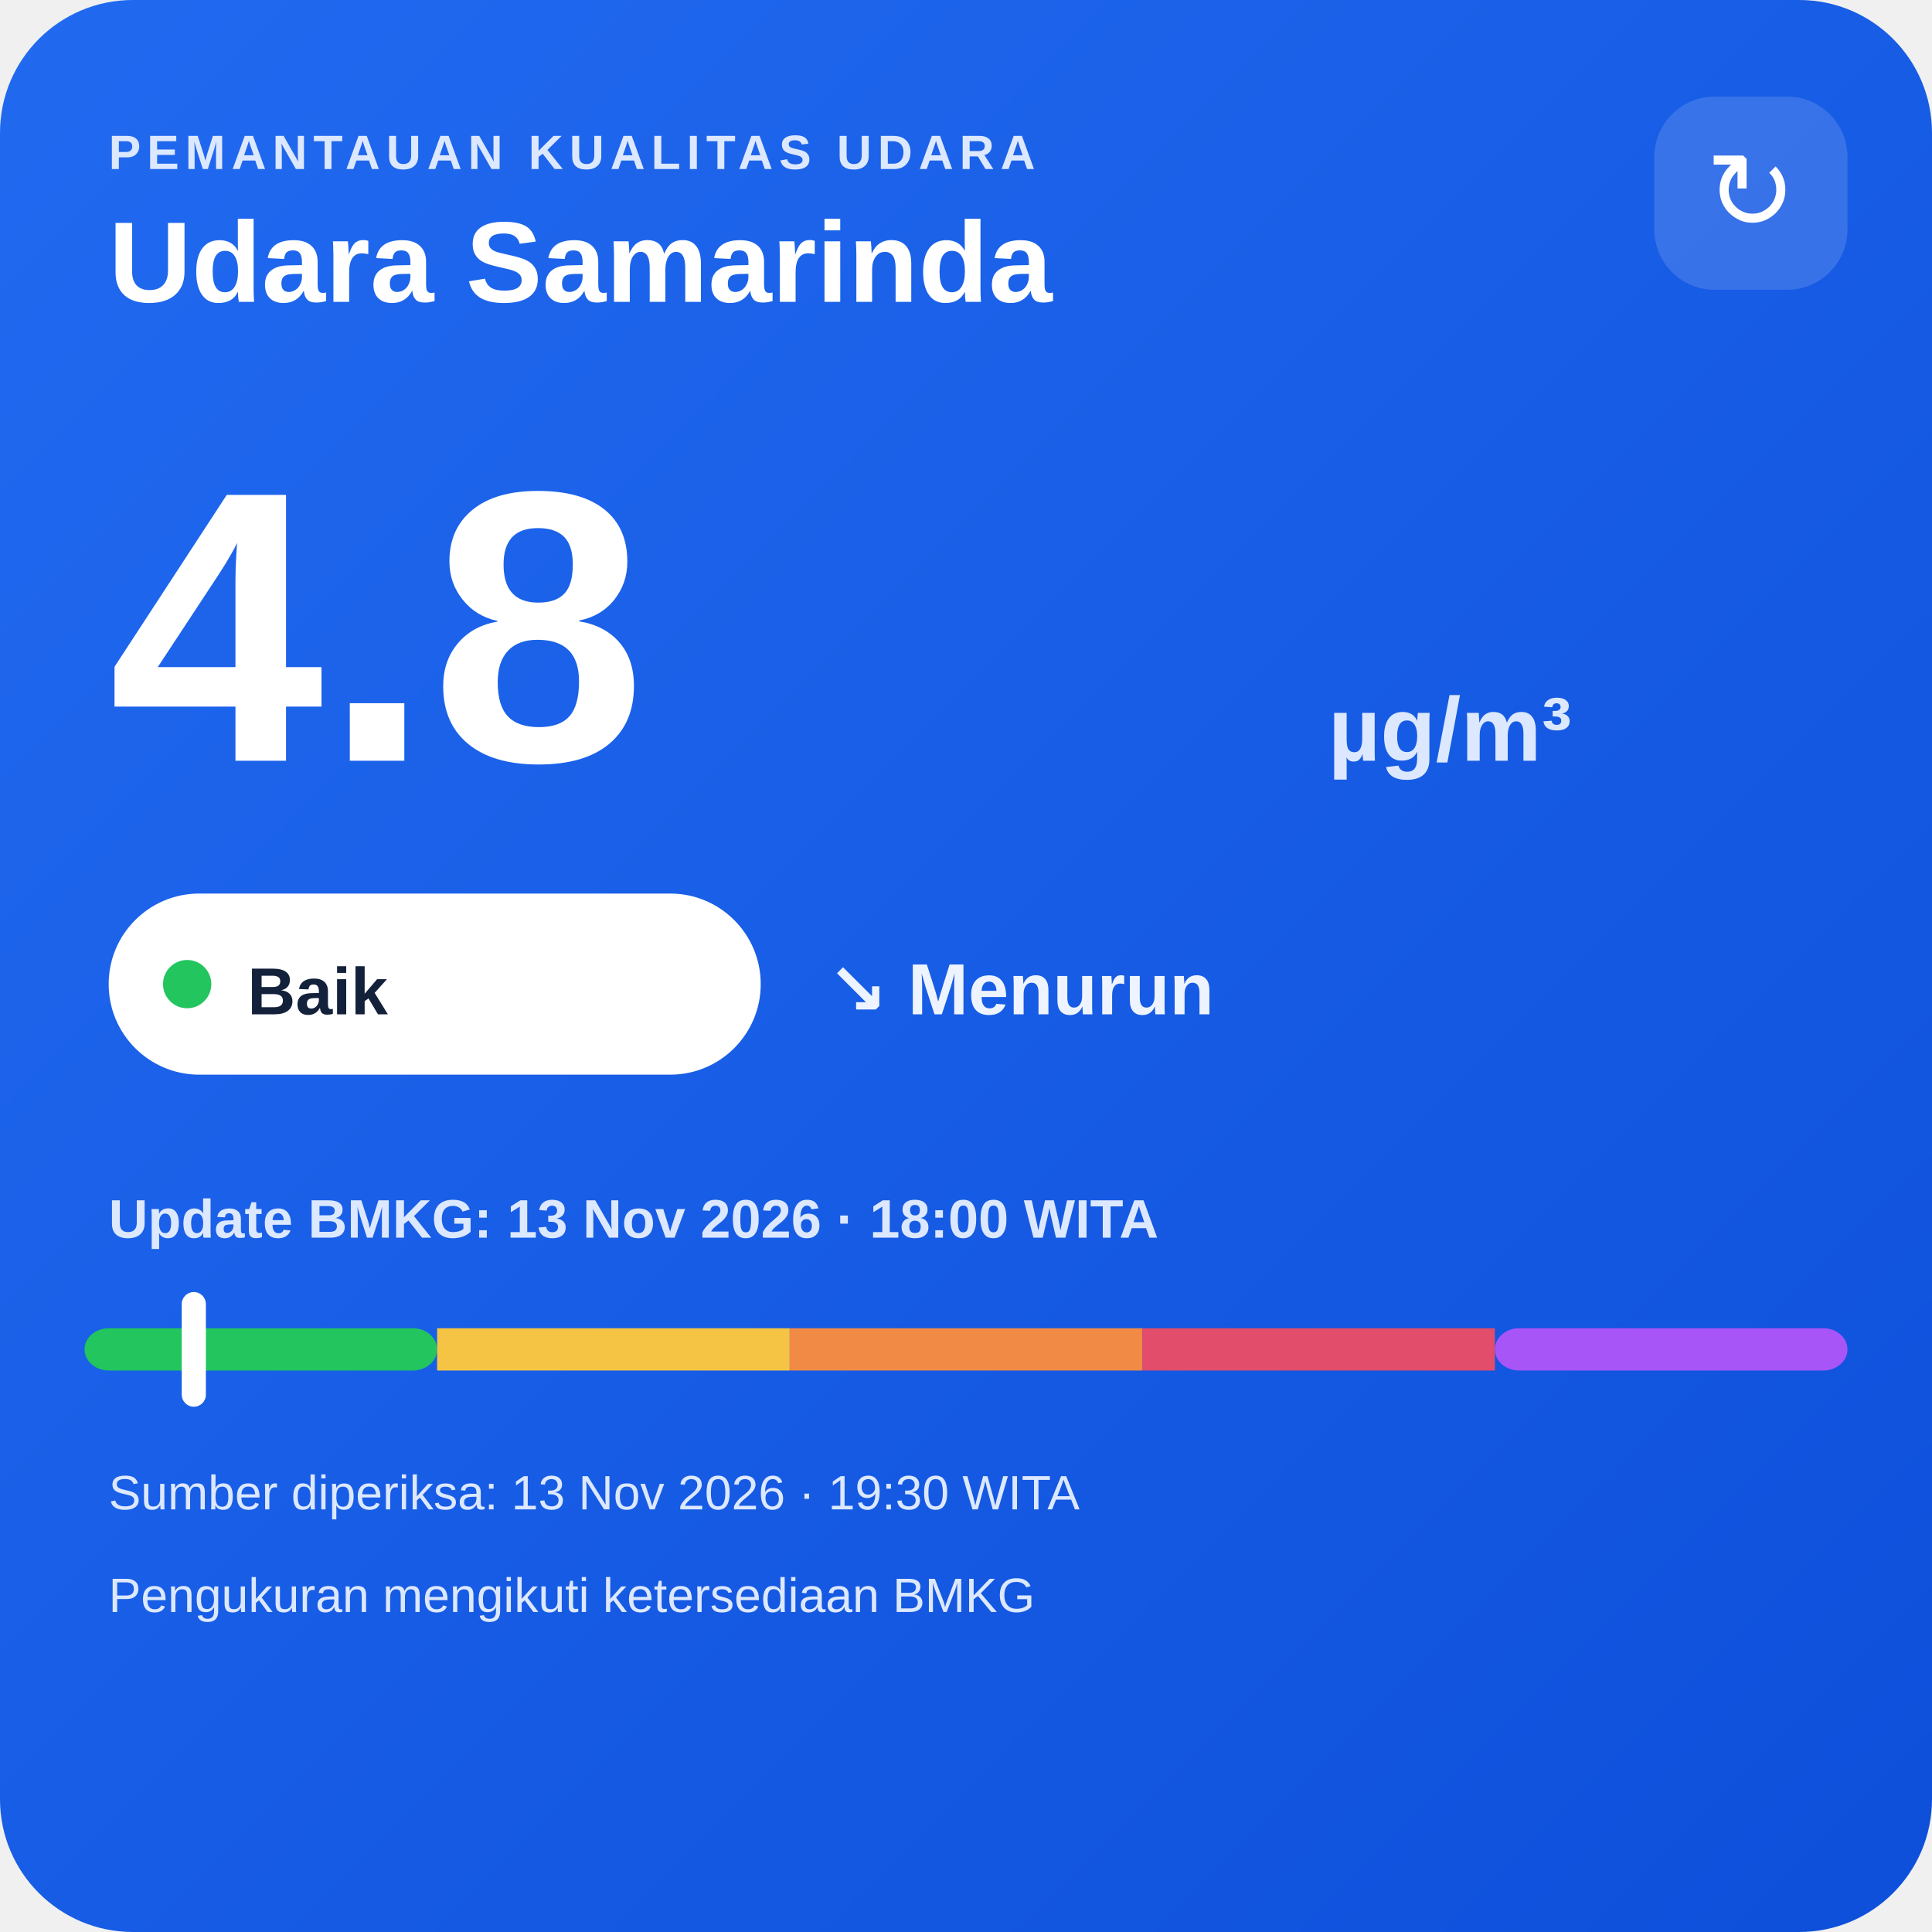
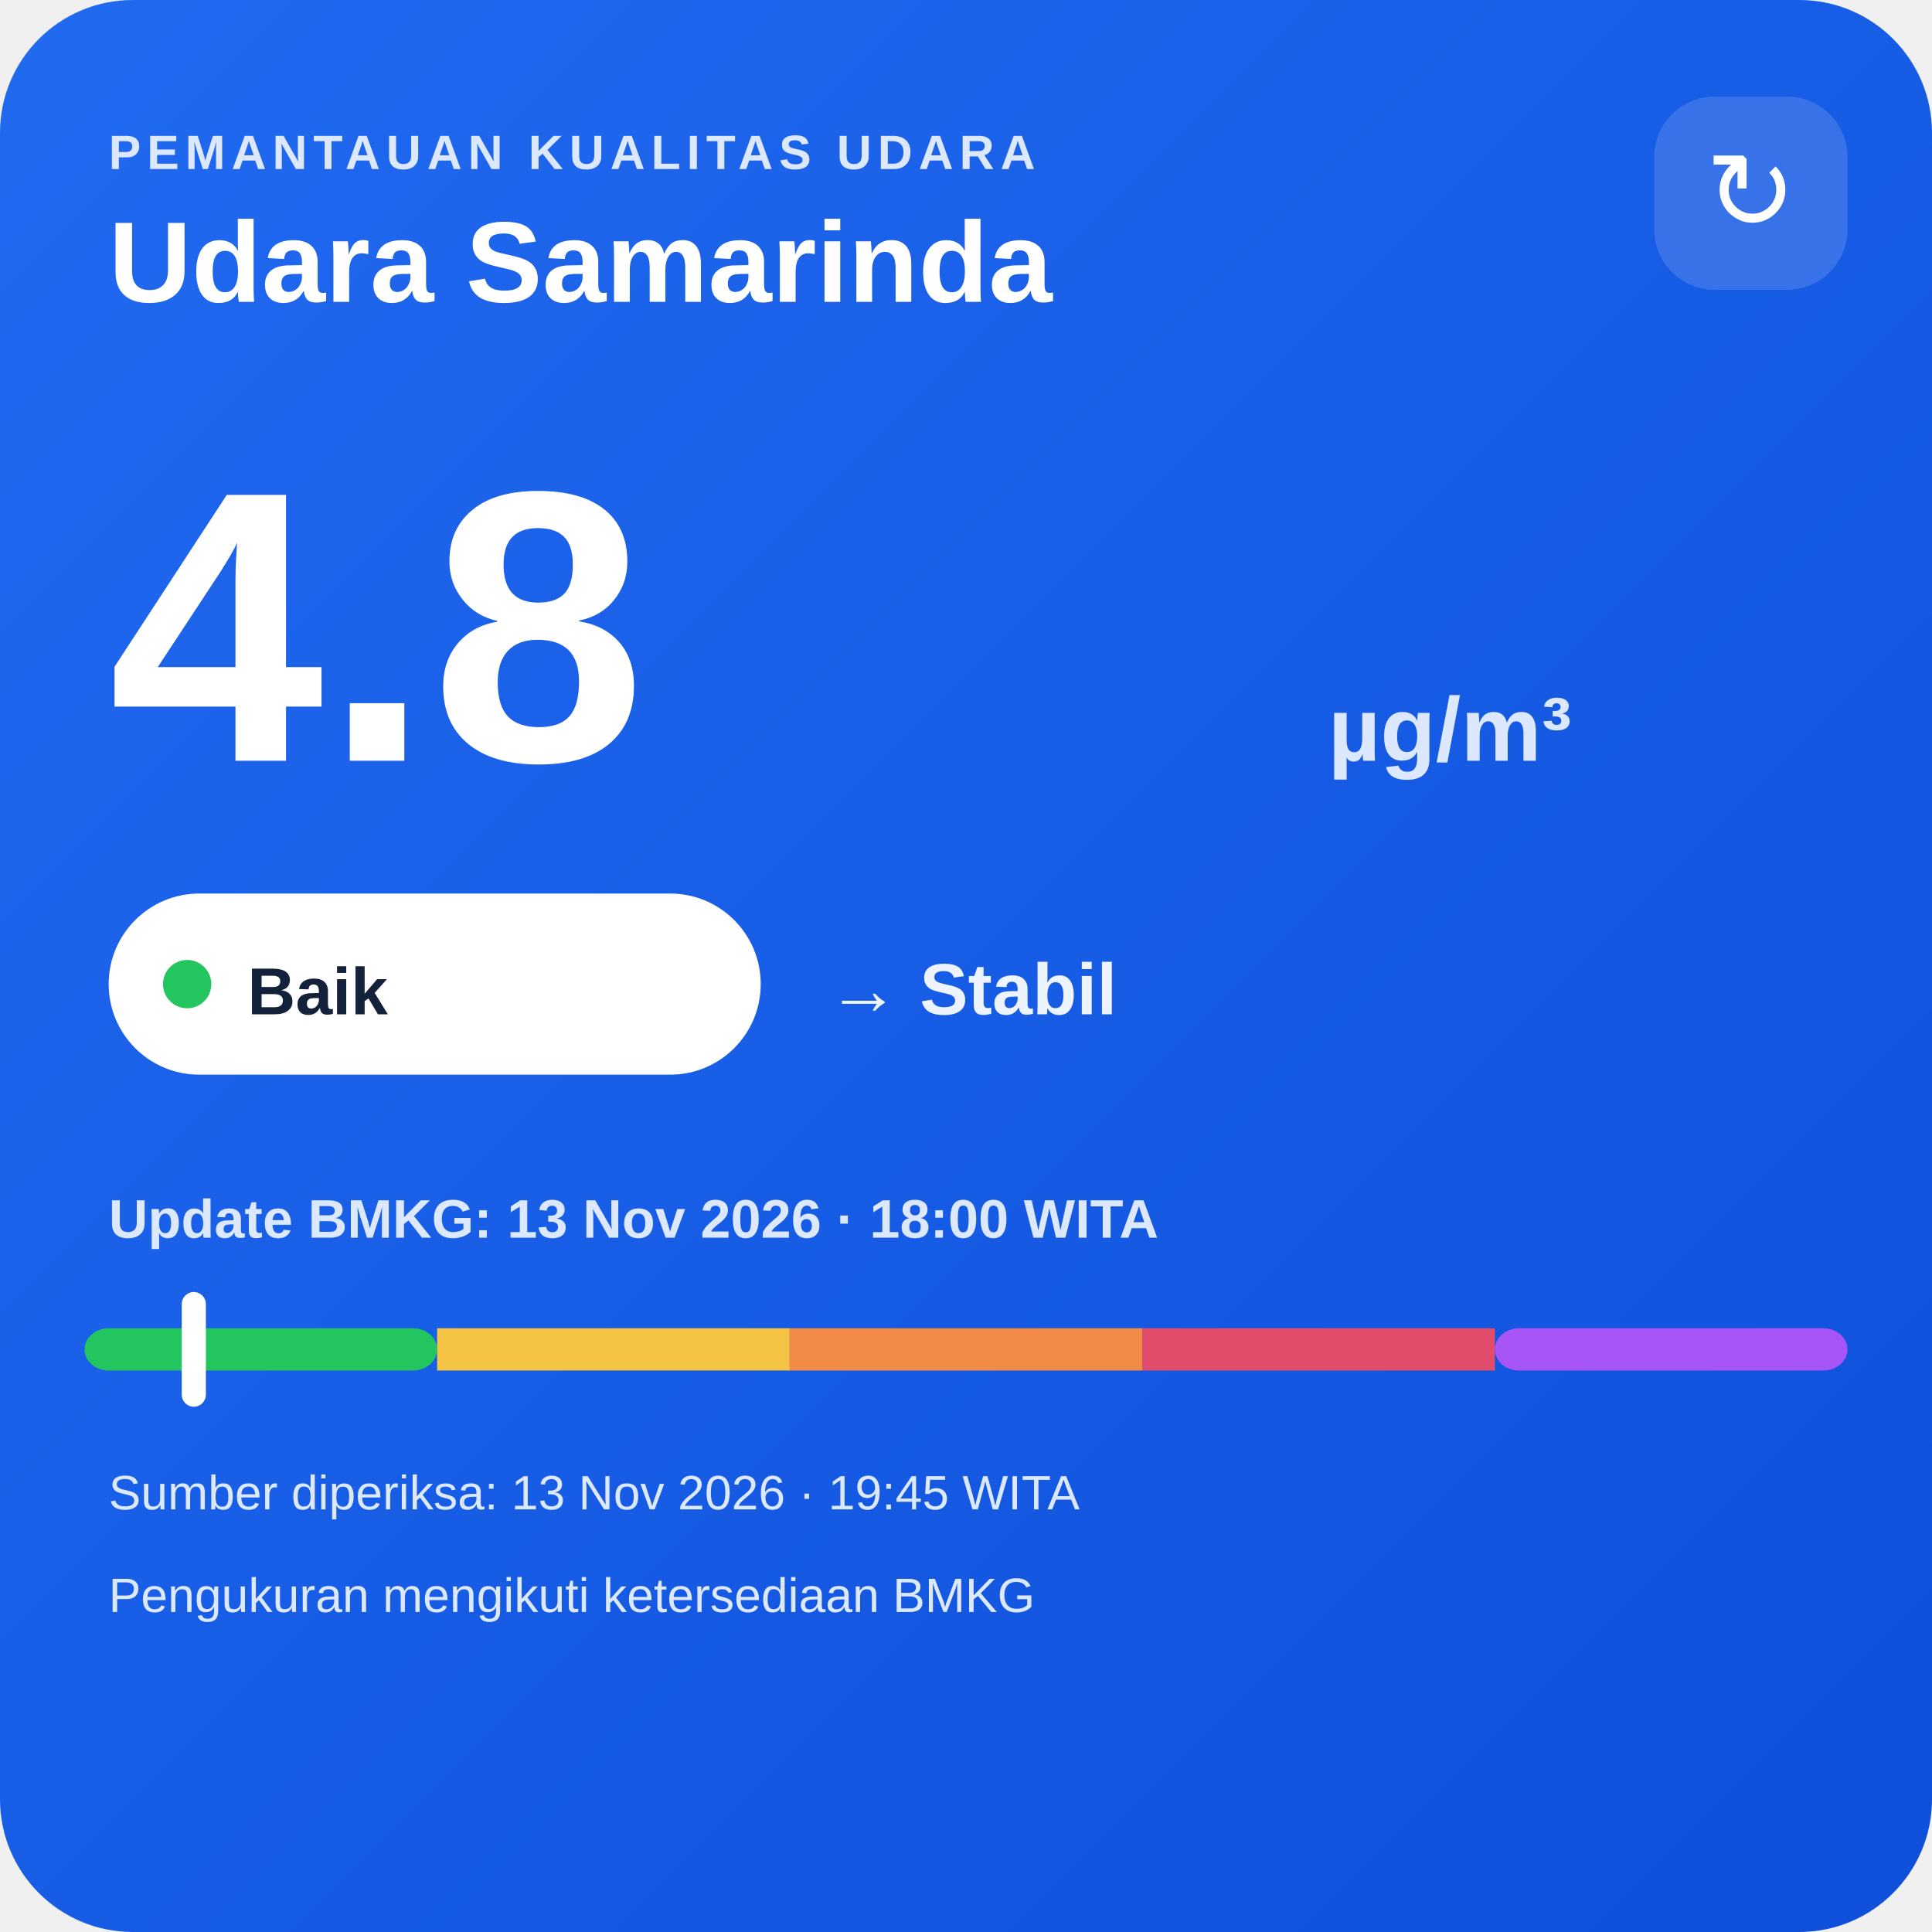
<svg xmlns="http://www.w3.org/2000/svg" width="320" height="320" viewBox="0 0 320 320">
  <defs>
    <linearGradient id="bg" x1="0" y1="0" x2="1" y2="1">
      <stop offset="0" stop-color="#216af0" />
      <stop offset="1" stop-color="#0e4fda" />
    </linearGradient>
  </defs>
  <rect width="320" height="320" rx="22" fill="url(#bg)" />
  <text x="18" y="28" fill="#dce8ff" font-family="Arial,sans-serif" font-size="8" font-weight="700" letter-spacing="1">PEMANTAUAN KUALITAS UDARA</text>
  <text x="18" y="50" fill="#ffffff" font-family="Arial,sans-serif" font-size="19" font-weight="700">Udara Samarinda</text>
  <rect x="274" y="16" width="32" height="32" rx="10" fill="#ffffff" fill-opacity=".14" />
  <text x="290" y="38" text-anchor="middle" fill="#ffffff" font-family="Arial,sans-serif" font-size="18">↻</text>
  <text x="18" y="126" fill="#ffffff" font-family="Arial,sans-serif" font-size="64" font-weight="800">4.8</text>
  <text x="220" y="126" fill="#dce8ff" font-family="Arial,sans-serif" font-size="15" font-weight="700">µg/m³</text>
  <rect x="18" y="148" width="108" height="30" rx="15" fill="#ffffff" />
  <circle cx="31" cy="163" r="4" fill="#22c55e" />
  <text x="41" y="168" fill="#13213a" font-family="Arial,sans-serif" font-size="11" font-weight="700">Baik</text>
-   <text x="137" y="168" fill="#eef4ff" font-family="Arial,sans-serif" font-size="12" font-weight="700">↘ Menurun</text>
+   <text x="137" y="168" fill="#eef4ff" font-family="Arial,sans-serif" font-size="12" font-weight="700">→ Stabil</text>
  <text x="18" y="205" fill="#dce8ff" font-family="Arial,sans-serif" font-size="9" font-weight="700">Update BMKG: 13 Nov 2026 · 18:00 WITA</text>
  <rect x="14" y="220" width="58.4" height="7" rx="4" fill="#22c55e" />
  <rect x="72.4" y="220" width="58.4" height="7" fill="#f6c445" />
  <rect x="130.8" y="220" width="58.4" height="7" fill="#f08a45" />
  <rect x="189.2" y="220" width="58.4" height="7" fill="#e24d6b" />
  <rect x="247.6" y="220" width="58.4" height="7" rx="4" fill="#a855f7" />
  <rect x="30.1" y="214" width="4" height="19" rx="2" fill="#ffffff" />
-   <text x="18" y="250" fill="#dce8ff" font-family="Arial,sans-serif" font-size="8">Sumber diperiksa: 13 Nov 2026 · 19:30 WITA</text>
+   <text x="18" y="250" fill="#dce8ff" font-family="Arial,sans-serif" font-size="8">Sumber diperiksa: 13 Nov 2026 · 19:45 WITA</text>
  <text x="18" y="267" fill="#dce8ff" font-family="Arial,sans-serif" font-size="8">Pengukuran mengikuti ketersediaan BMKG</text>
</svg>
